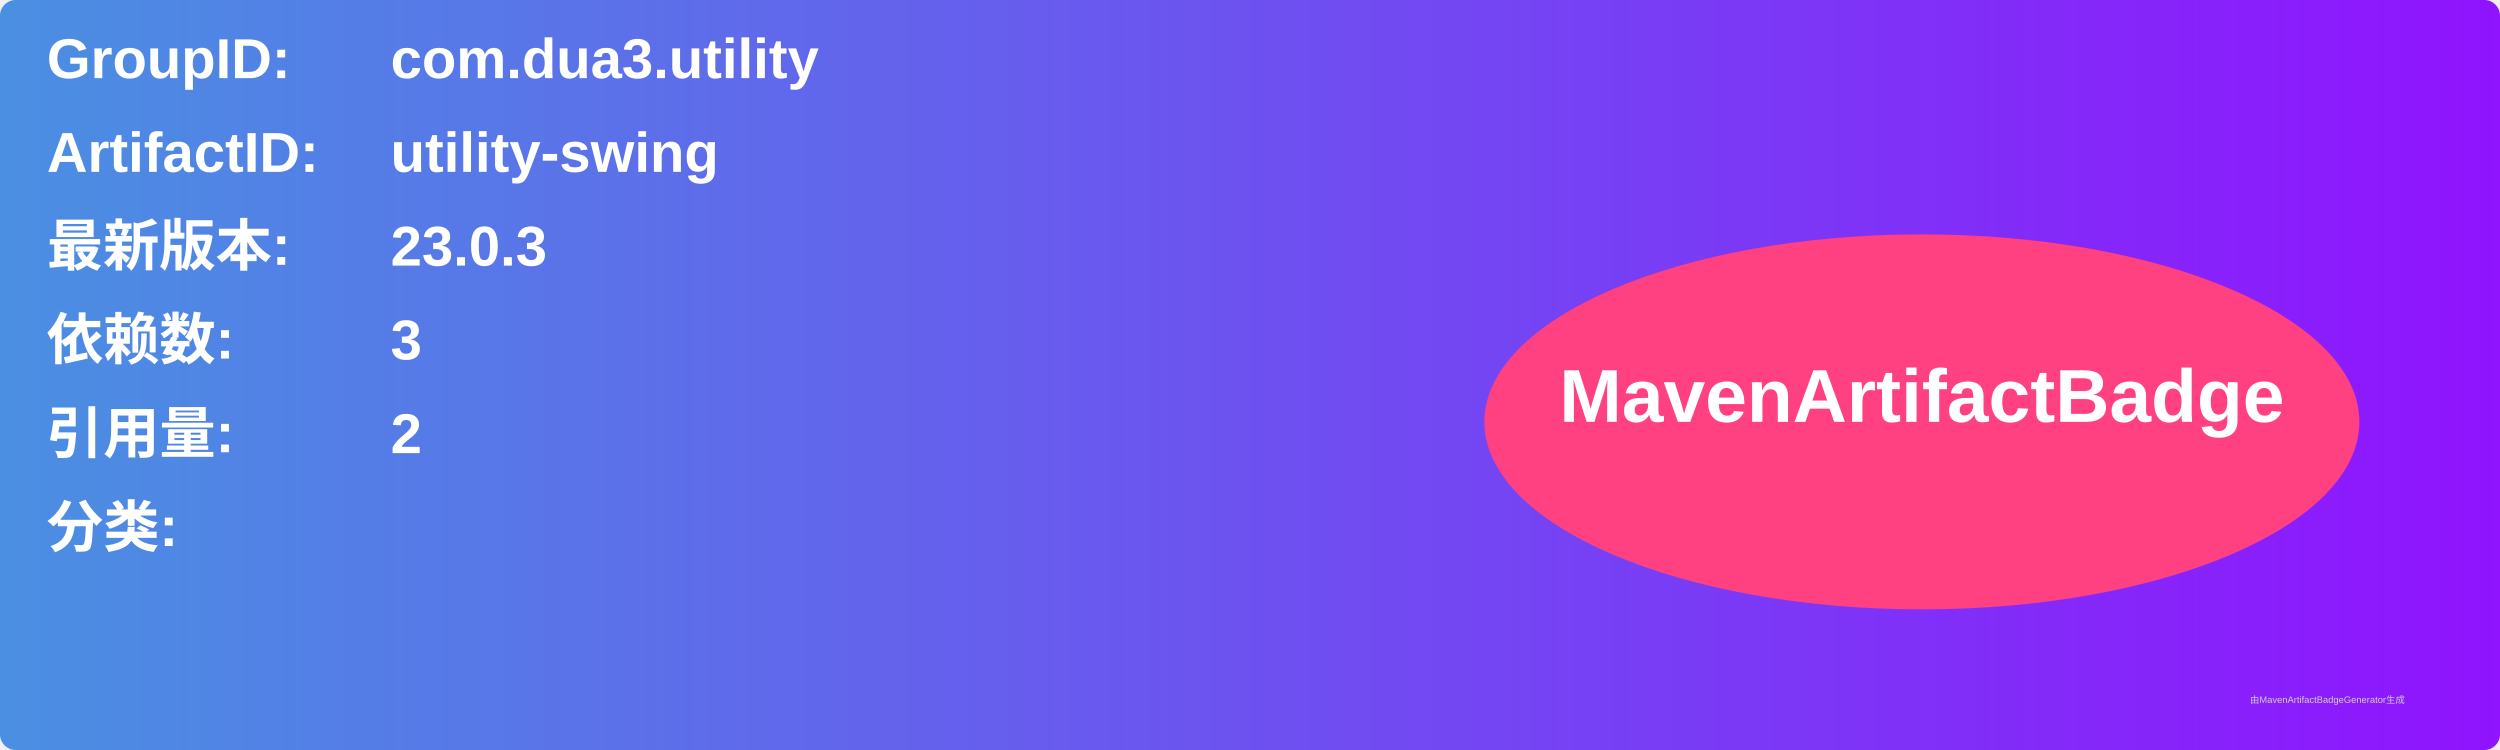
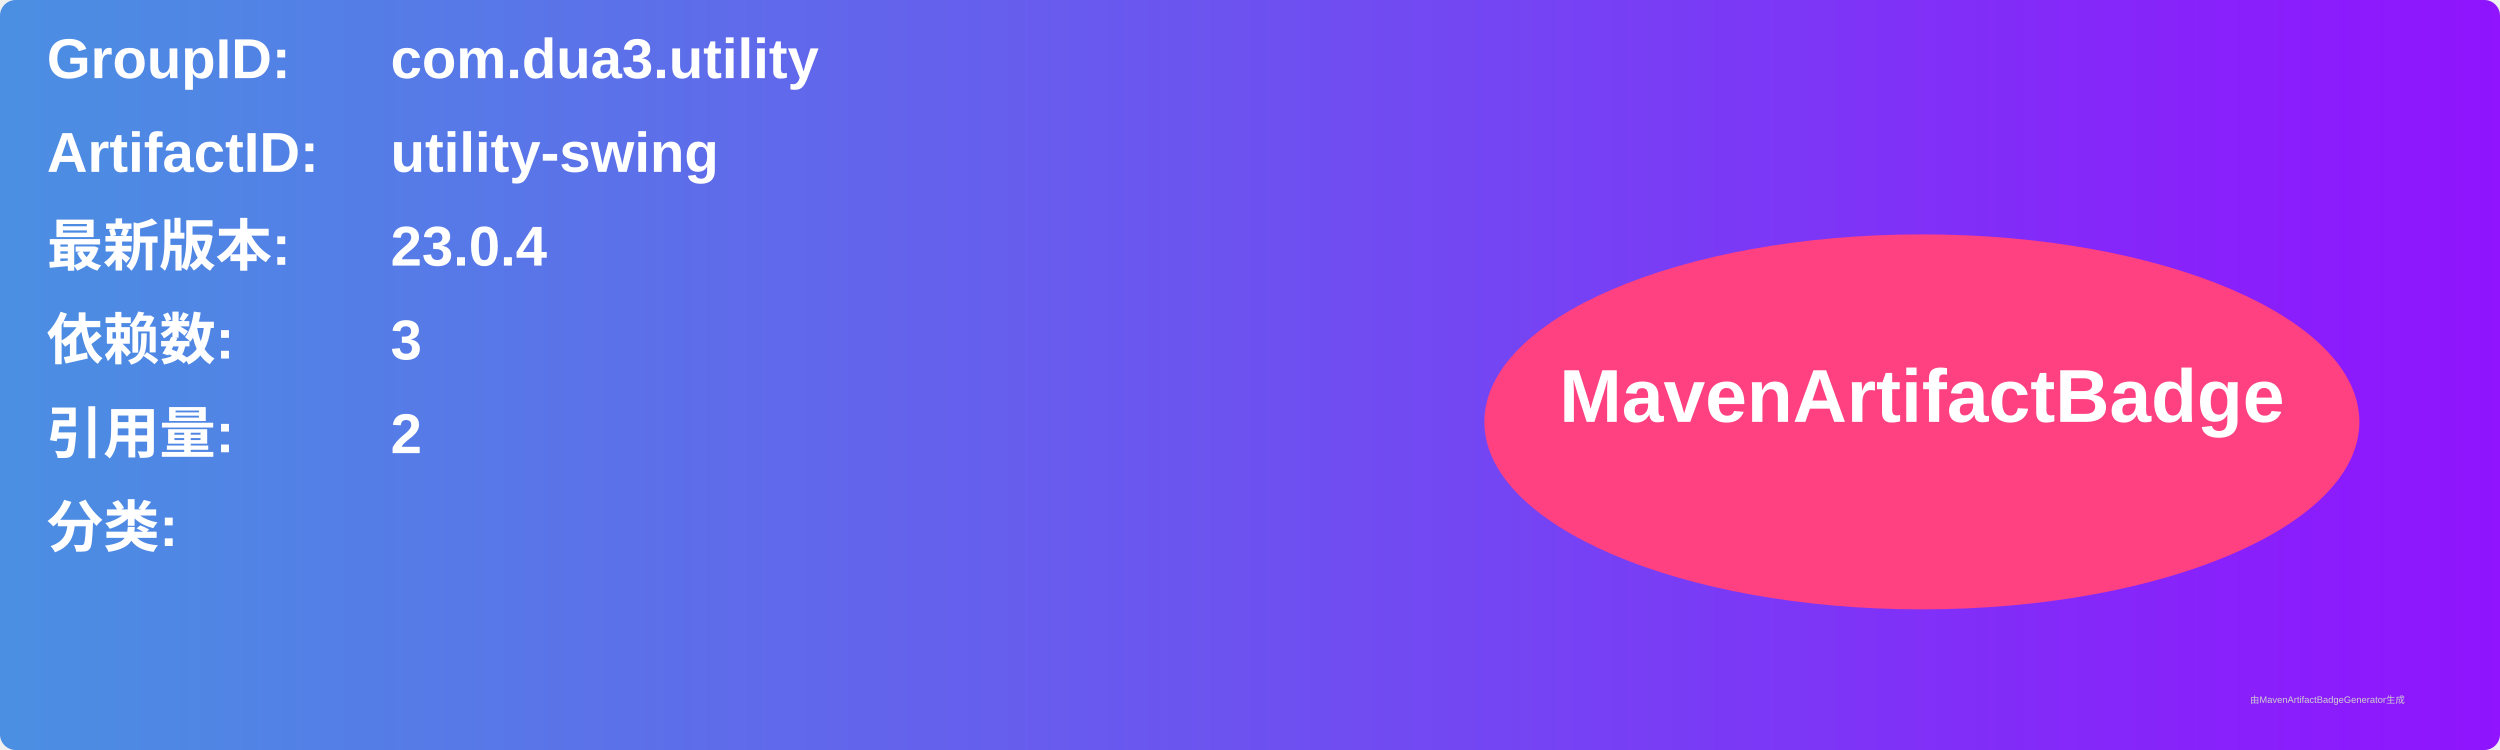
<svg xmlns="http://www.w3.org/2000/svg" width="800" height="240" viewBox="0 0 800 240">
  <linearGradient id="grad" x1="0%" y1="0%" x2="100%" y2="0%">
    <stop offset="0%" stop-color="#4a90e2" />
    <stop offset="100%" stop-color="#9013fe" />
  </linearGradient>
  <rect width="100%" height="100%" rx="5" ry="5" fill="url(#grad)" />
  <g transform="translate(15, 15)">
    <text x="0" y="10" font-family="Arial" font-size="18" fill="white" font-weight="bold" width="260">GroupID:</text>
    <text x="110" y="10" font-family="Arial" font-size="18" fill="white" font-weight="bold" width="460">com.dua3.utility</text>
    <text x="0" y="40" font-family="Arial" font-size="18" fill="white" font-weight="bold" width="260">ArtifactID:</text>
    <text x="110" y="40" font-family="Arial" font-size="18" fill="white" font-weight="bold" width="460">utility-swing</text>
    <text x="0" y="70" font-family="Arial" font-size="18" fill="white" font-weight="bold">最新版本:</text>
    <text x="110" y="70" font-family="Arial" font-size="18" fill="white" font-weight="bold">
-       <tspan font-weight="bold">23.0.3</tspan>
+       <tspan font-weight="bold">23.0.4</tspan>
    </text>
    <text x="0" y="100" font-family="Arial" font-size="18" fill="white" font-weight="bold">依赖数: </text>
    <text x="110" y="100" font-family="Arial" font-size="18" fill="white">
      <tspan font-weight="bold">3</tspan>
    </text>
    <text x="0" y="130" font-family="Arial" font-size="18" fill="white" font-weight="bold">引用量: </text>
    <text x="110" y="130" font-family="Arial" font-size="18" fill="white">
      <tspan font-weight="bold">2</tspan>
    </text>
    <text x="0" y="160" font-family="Arial" font-size="18" fill="white" font-weight="bold">分类:</text>
    <text x="10" y="190" font-family="Arial" font-size="10" fill="white">
      <tspan font-weight="bold" />
    </text>
    <ellipse cx="600" cy="120" rx="140" ry="60" fill="#ff4081" />
    <text x="600" y="120" text-anchor="middle" font-family="Arial" font-size="24" fill="white" font-weight="bold">MavenArtifactBadge</text>
  </g>
  <text x="720" y="225" font-family="Arial" font-size="3" fill="#d0d0d0">由MavenArtifactBadgeGenerator生成</text>
</svg>
